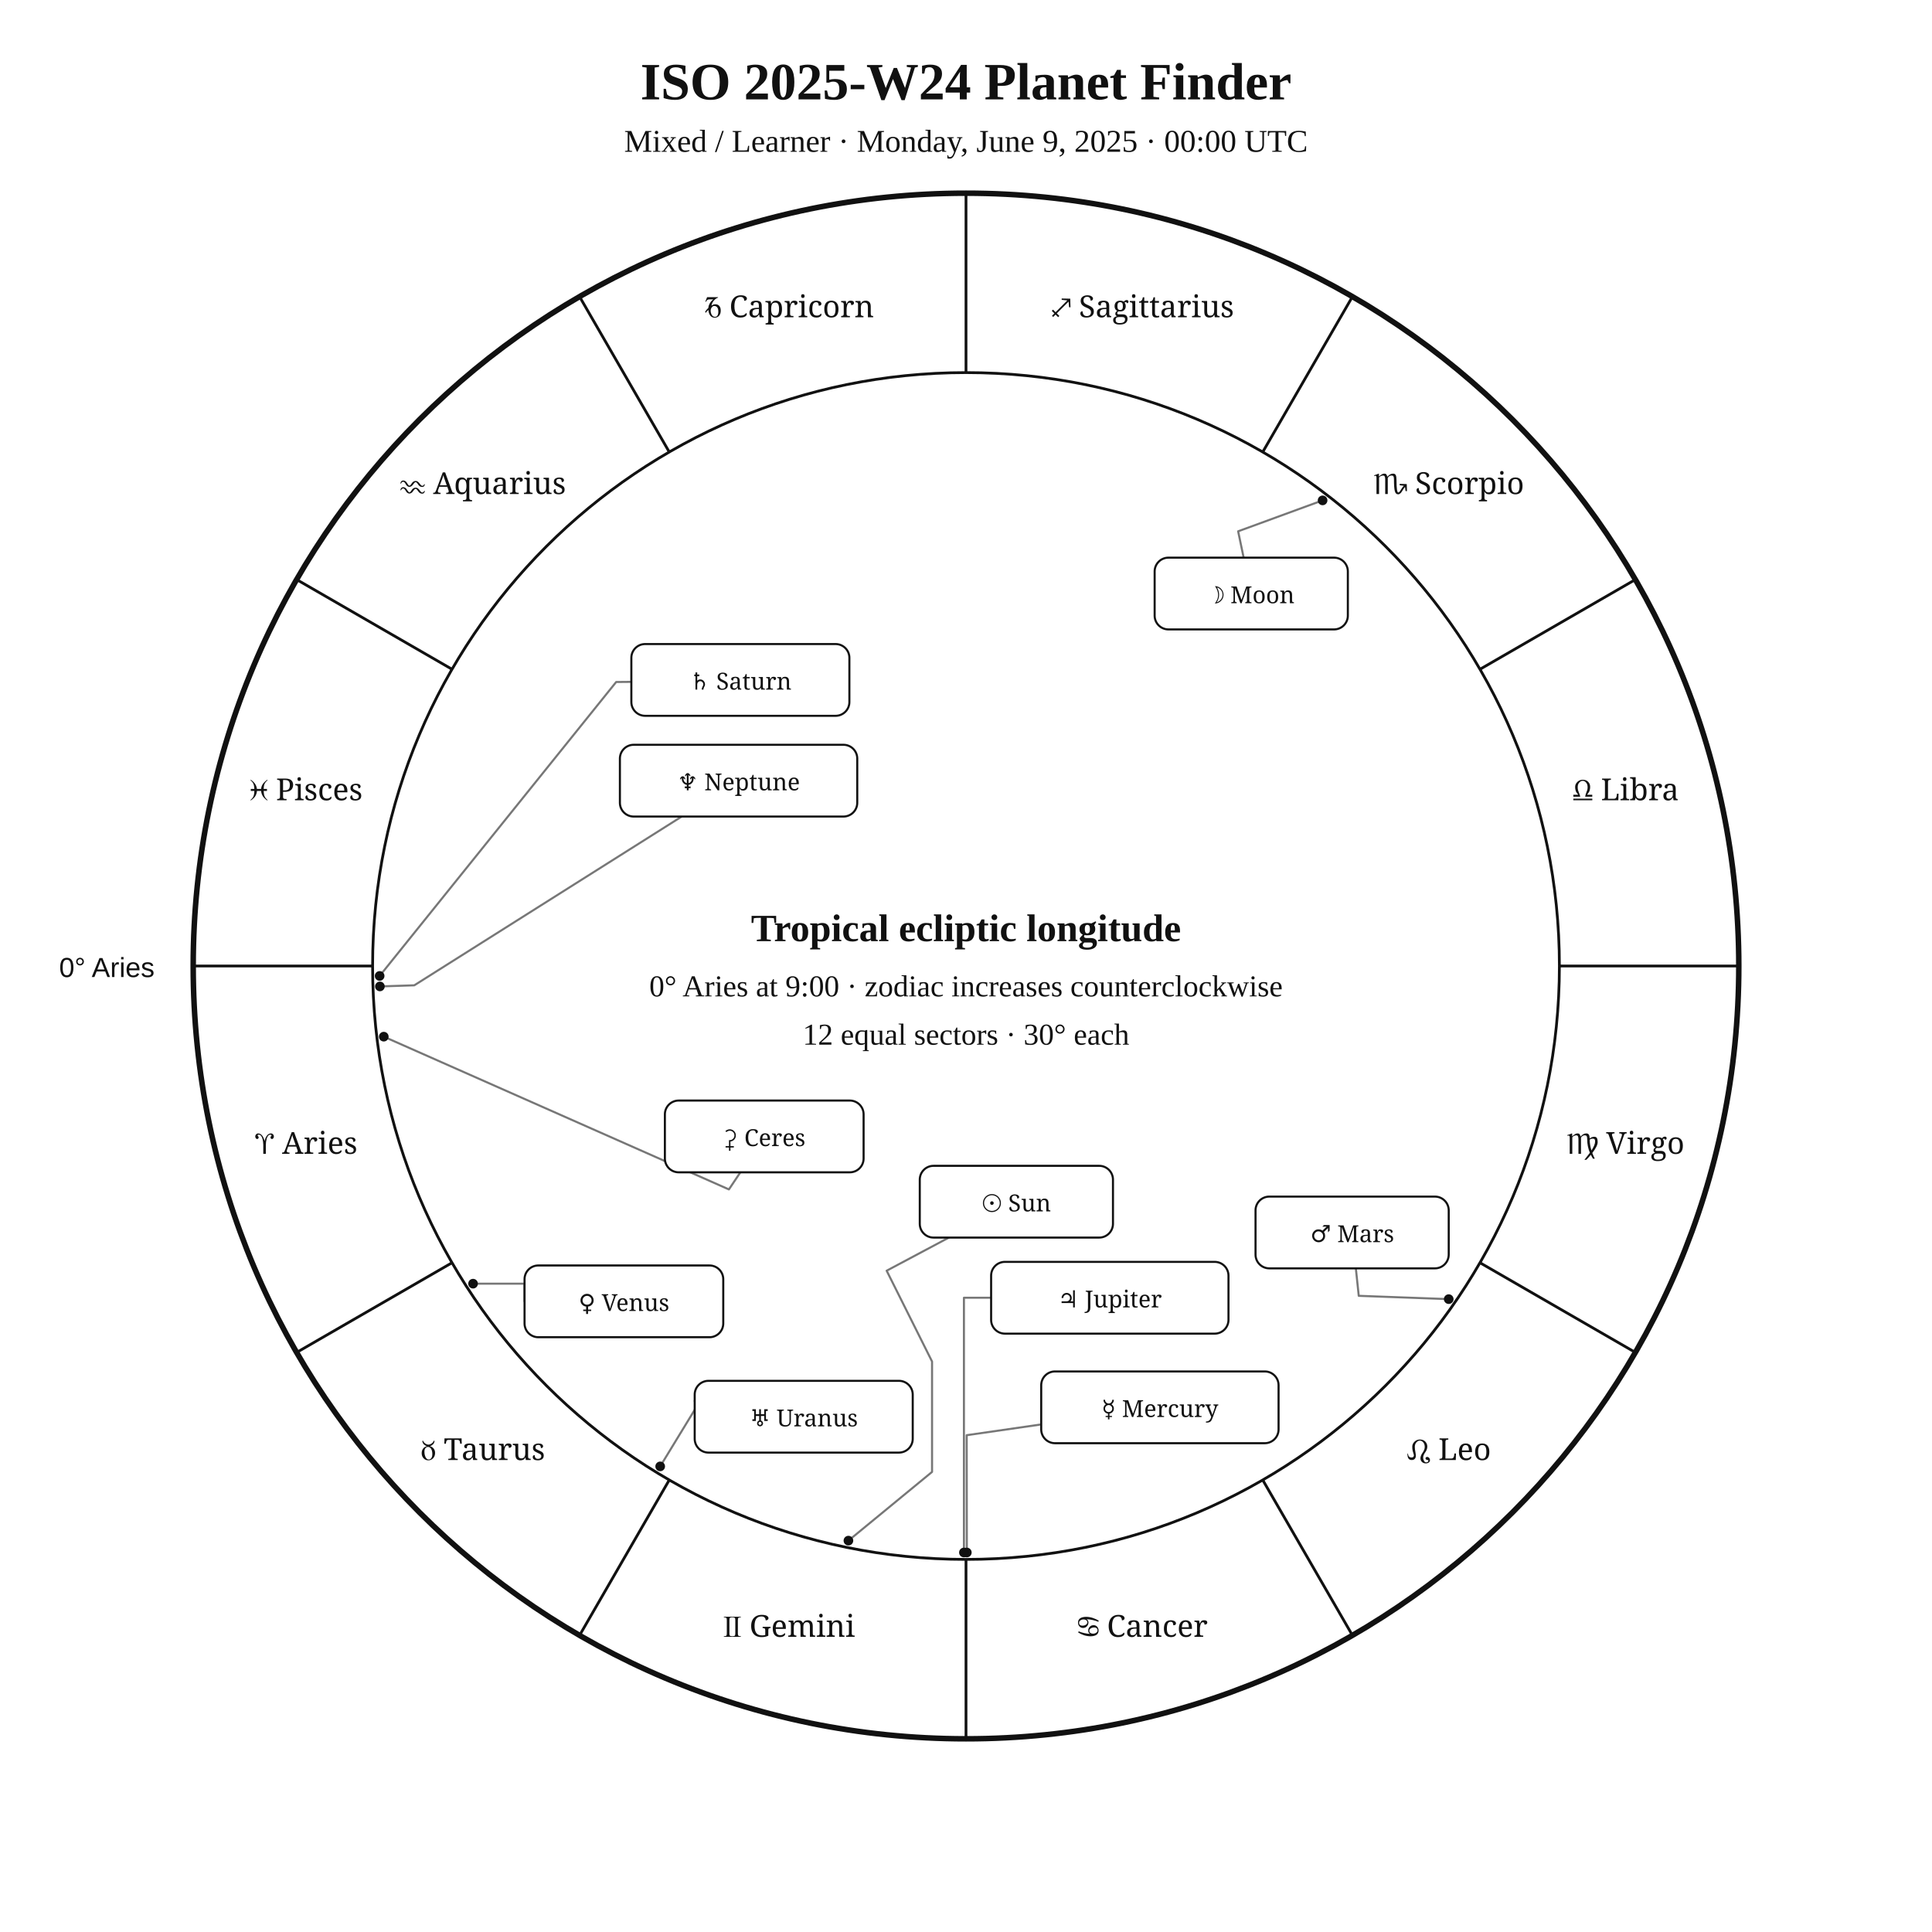
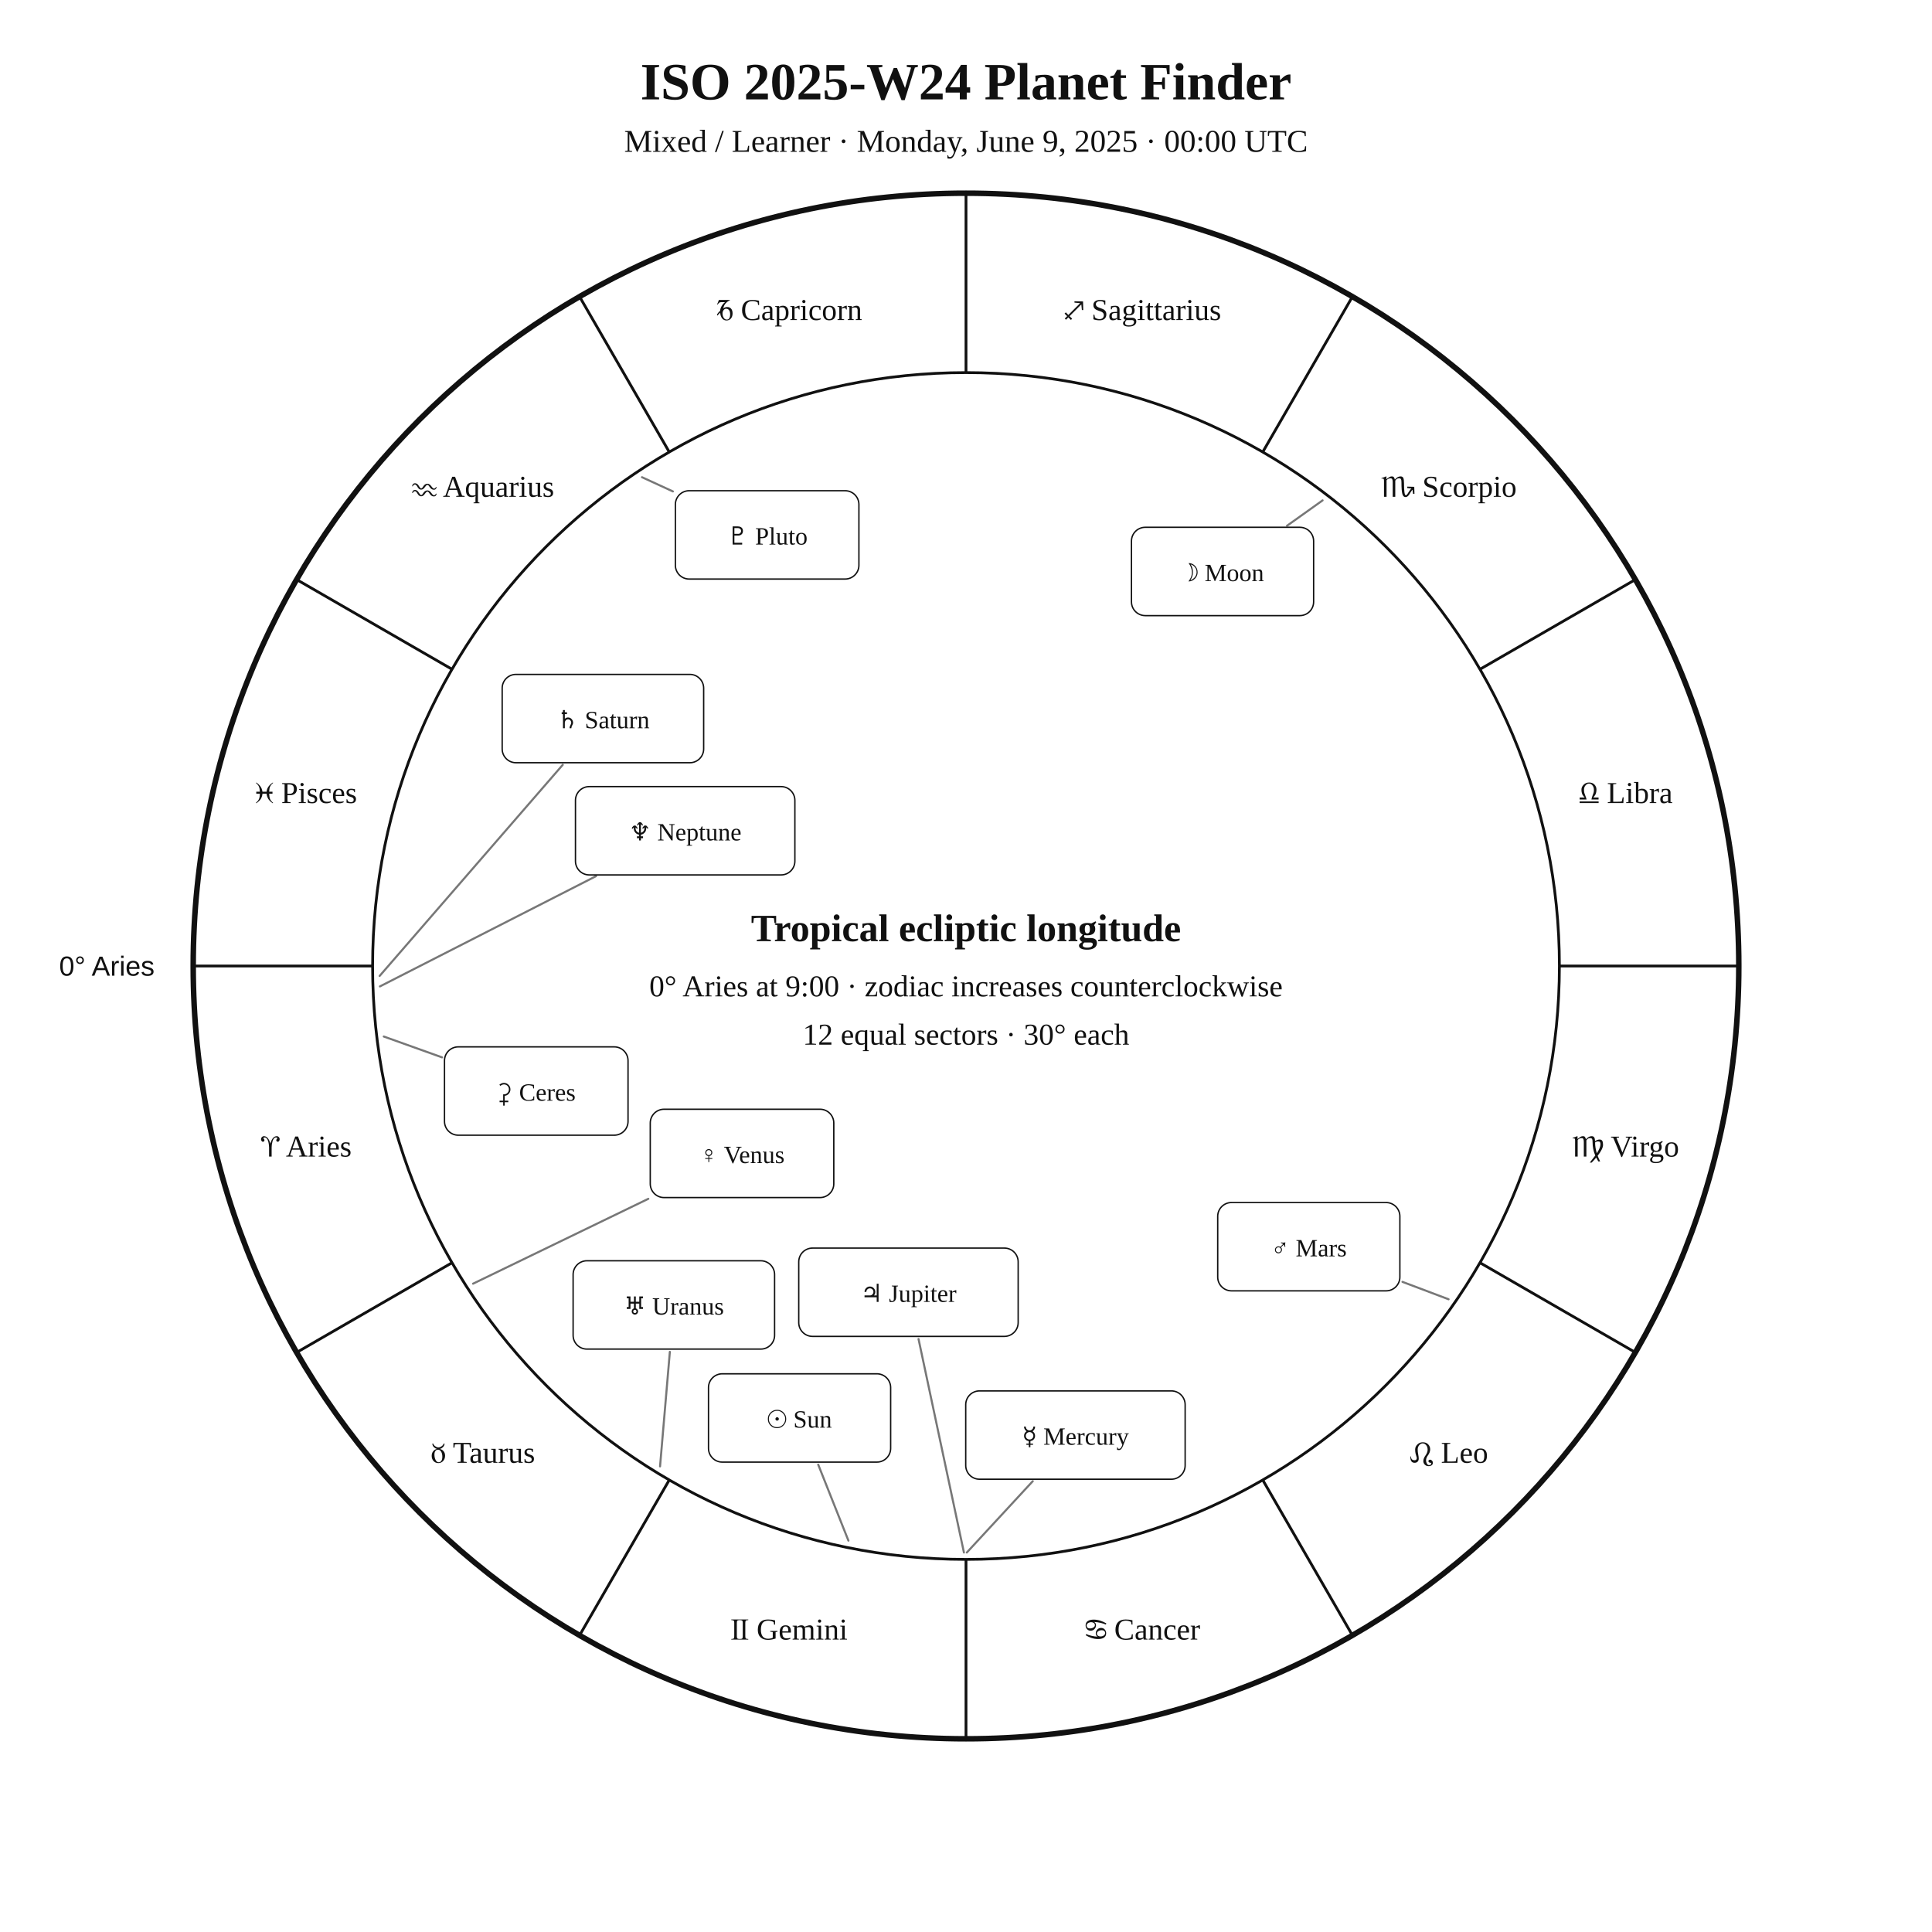
<svg xmlns="http://www.w3.org/2000/svg" width="1400" height="1400" viewBox="0 0 1400 1400">
  <rect width="100%" height="100%" fill="white" />
-   <style>text{font-family:Georgia,"Times New Roman",serif;fill:#111}.sans{font-family:Arial,Helvetica,sans-serif}.symbol{font-family:"Arial Unicode MS","Segoe UI Symbol","Noto Sans Symbols 2","Apple Symbols",serif;font-variant-emoji:text;fill:#111}</style>
+   <style>text{font-family:Georgia,"Times New Roman",serif;fill:#111!important;color:#111!important;-webkit-text-fill-color:#111!important}.sans{font-family:Arial,Helvetica,sans-serif}</style>
  <text x="700" y="72" text-anchor="middle" font-size="38" font-weight="700">ISO 2025-W24 Planet Finder</text>
  <text x="700" y="110" text-anchor="middle" font-size="23">Mixed / Learner · Monday, June 9, 2025 · 00:00 UTC</text>
  <circle cx="700" cy="700" r="560" fill="none" stroke="#111" stroke-width="4" />
  <circle cx="700" cy="700" r="430" fill="none" stroke="#111" stroke-width="2" />
  <line x1="270.0" y1="700.0" x2="140.0" y2="700.0" stroke="#111" stroke-width="2" />
  <line x1="327.6" y1="915.0" x2="215.0" y2="980.0" stroke="#111" stroke-width="2" />
  <line x1="485.0" y1="1072.4" x2="420.0" y2="1185.0" stroke="#111" stroke-width="2" />
  <line x1="700.0" y1="1130.0" x2="700.0" y2="1260.0" stroke="#111" stroke-width="2" />
  <line x1="915.0" y1="1072.4" x2="980.0" y2="1185.0" stroke="#111" stroke-width="2" />
  <line x1="1072.4" y1="915.0" x2="1185.0" y2="980.0" stroke="#111" stroke-width="2" />
  <line x1="1130.0" y1="700.0" x2="1260.0" y2="700.0" stroke="#111" stroke-width="2" />
  <line x1="1072.4" y1="485.0" x2="1185.0" y2="420.0" stroke="#111" stroke-width="2" />
  <line x1="915.0" y1="327.6" x2="980.0" y2="215.0" stroke="#111" stroke-width="2" />
  <line x1="700.0" y1="270.0" x2="700.0" y2="140.0" stroke="#111" stroke-width="2" />
  <line x1="485.0" y1="327.6" x2="420.0" y2="215.0" stroke="#111" stroke-width="2" />
  <line x1="327.6" y1="485.0" x2="215.0" y2="420.0" stroke="#111" stroke-width="2" />
-   <text class="symbol" x="221.9" y="836.1" text-anchor="middle" font-size="22">♈︎ Aries</text>
-   <text class="symbol" x="350.0" y="1058.0" text-anchor="middle" font-size="22">♉︎ Taurus</text>
-   <text class="symbol" x="571.9" y="1186.1" text-anchor="middle" font-size="22">♊︎ Gemini</text>
-   <text class="symbol" x="828.1" y="1186.1" text-anchor="middle" font-size="22">♋︎ Cancer</text>
-   <text class="symbol" x="1050.0" y="1058.0" text-anchor="middle" font-size="22">♌︎ Leo</text>
-   <text class="symbol" x="1178.1" y="836.1" text-anchor="middle" font-size="22">♍︎ Virgo</text>
-   <text class="symbol" x="1178.1" y="579.9" text-anchor="middle" font-size="22">♎︎ Libra</text>
-   <text class="symbol" x="1050.0" y="358.0" text-anchor="middle" font-size="22">♏︎ Scorpio</text>
-   <text class="symbol" x="828.1" y="229.9" text-anchor="middle" font-size="22">♐︎ Sagittarius</text>
-   <text class="symbol" x="571.9" y="229.9" text-anchor="middle" font-size="22">♑︎ Capricorn</text>
-   <text class="symbol" x="350.0" y="358.0" text-anchor="middle" font-size="22">♒︎ Aquarius</text>
-   <text class="symbol" x="221.9" y="579.9" text-anchor="middle" font-size="22">♓︎ Pisces</text>
-   <text x="112" y="708" text-anchor="end" font-size="20" class="sans">0° Aries</text>
-   <polyline points="614.8,1116.4 675.4,1066.6 675.4,986.6 642.5,920.8 687.6,896.8" fill="none" stroke="#777" stroke-width="1.5" stroke-linejoin="round" stroke-linecap="round" />
-   <circle cx="614.8" cy="1116.4" r="3.5" fill="#111" />
-   <polyline points="958.4,362.6 897.2,385.0 901.2,404.1" fill="none" stroke="#777" stroke-width="1.5" stroke-linejoin="round" stroke-linecap="round" />
-   <circle cx="958.4" cy="362.6" r="3.5" fill="#111" />
-   <polyline points="700.6,1125.0 700.5,1040.0 754.5,1032.2" fill="none" stroke="#777" stroke-width="1.5" stroke-linejoin="round" stroke-linecap="round" />
-   <circle cx="700.6" cy="1125.0" r="3.5" fill="#111" />
-   <polyline points="342.8,930.2 380.1,930.2 380.1,943.0" fill="none" stroke="#777" stroke-width="1.5" stroke-linejoin="round" stroke-linecap="round" />
-   <circle cx="342.8" cy="930.2" r="3.5" fill="#111" />
-   <polyline points="1049.8,941.4 984.6,939.0 982.5,919.1" fill="none" stroke="#777" stroke-width="1.5" stroke-linejoin="round" stroke-linecap="round" />
-   <circle cx="1049.8" cy="941.4" r="3.5" fill="#111" />
-   <polyline points="698.5,1125.0 698.5,940.4 718.2,940.4" fill="none" stroke="#777" stroke-width="1.5" stroke-linejoin="round" stroke-linecap="round" />
-   <circle cx="698.5" cy="1125.0" r="3.5" fill="#111" />
-   <polyline points="275.1,707.2 446.5,494.2 457.5,494.1" fill="none" stroke="#777" stroke-width="1.5" stroke-linejoin="round" stroke-linecap="round" />
-   <circle cx="275.1" cy="707.2" r="3.5" fill="#111" />
-   <polyline points="478.4,1062.6 507.0,1015.7 503.4,1015.2" fill="none" stroke="#777" stroke-width="1.5" stroke-linejoin="round" stroke-linecap="round" />
-   <circle cx="478.4" cy="1062.6" r="3.5" fill="#111" />
-   <polyline points="275.3,714.8 300.2,714.0 494.0,591.7" fill="none" stroke="#777" stroke-width="1.5" stroke-linejoin="round" stroke-linecap="round" />
-   <circle cx="275.3" cy="714.8" r="3.5" fill="#111" />
-   <polyline points="278.1,751.2 528.2,861.9 536.5,849.5" fill="none" stroke="#777" stroke-width="1.5" stroke-linejoin="round" stroke-linecap="round" />
-   <circle cx="278.1" cy="751.2" r="3.5" fill="#111" />
-   <rect x="666.5" y="844.8" width="140.0" height="52.0" rx="10" fill="white" stroke="#111" stroke-width="1.5" />
-   <text class="symbol" x="736.5" y="877.8" text-anchor="middle" font-size="17">☉︎ Sun</text>
-   <rect x="836.7" y="404.1" width="140.0" height="52.0" rx="10" fill="white" stroke="#111" stroke-width="1.5" />
-   <text class="symbol" x="906.7" y="437.1" text-anchor="middle" font-size="17">☽︎ Moon</text>
-   <rect x="754.5" y="993.8" width="172.0" height="52.0" rx="10" fill="white" stroke="#111" stroke-width="1.5" />
-   <text class="symbol" x="840.5" y="1026.8" text-anchor="middle" font-size="17">☿︎ Mercury</text>
-   <rect x="380.1" y="917.0" width="144.0" height="52.0" rx="10" fill="white" stroke="#111" stroke-width="1.5" />
-   <text class="symbol" x="452.1" y="950.0" text-anchor="middle" font-size="17">♀︎ Venus</text>
-   <rect x="909.8" y="867.1" width="140.0" height="52.0" rx="10" fill="white" stroke="#111" stroke-width="1.5" />
-   <text class="symbol" x="979.8" y="900.1" text-anchor="middle" font-size="17">♂︎ Mars</text>
-   <rect x="718.2" y="914.4" width="172.0" height="52.0" rx="10" fill="white" stroke="#111" stroke-width="1.5" />
-   <text class="symbol" x="804.2" y="947.4" text-anchor="middle" font-size="17">♃︎ Jupiter</text>
-   <rect x="457.5" y="466.7" width="158.0" height="52.0" rx="10" fill="white" stroke="#111" stroke-width="1.5" />
-   <text class="symbol" x="536.5" y="499.7" text-anchor="middle" font-size="17">♄︎ Saturn</text>
-   <rect x="503.4" y="1000.6" width="158.0" height="52.0" rx="10" fill="white" stroke="#111" stroke-width="1.5" />
-   <text class="symbol" x="582.4" y="1033.6" text-anchor="middle" font-size="17">♅︎ Uranus</text>
-   <rect x="449.2" y="539.7" width="172.0" height="52.0" rx="10" fill="white" stroke="#111" stroke-width="1.5" />
-   <text class="symbol" x="535.2" y="572.7" text-anchor="middle" font-size="17">♆︎ Neptune</text>
-   <rect x="481.8" y="797.5" width="144.0" height="52.0" rx="10" fill="white" stroke="#111" stroke-width="1.5" />
-   <text class="symbol" x="553.8" y="830.5" text-anchor="middle" font-size="17">⚳︎ Ceres</text>
+   <text x="221.9" y="838.1" text-anchor="middle" font-size="22">♈︎ Aries</text>
+   <text x="350.0" y="1060.0" text-anchor="middle" font-size="22">♉︎ Taurus</text>
+   <text x="571.9" y="1188.1" text-anchor="middle" font-size="22">♊︎ Gemini</text>
+   <text x="828.1" y="1188.1" text-anchor="middle" font-size="22">♋︎ Cancer</text>
+   <text x="1050.0" y="1060.0" text-anchor="middle" font-size="22">♌︎ Leo</text>
+   <text x="1178.1" y="838.1" text-anchor="middle" font-size="22">♍︎ Virgo</text>
+   <text x="1178.1" y="581.9" text-anchor="middle" font-size="22">♎︎ Libra</text>
+   <text x="1050.0" y="360.0" text-anchor="middle" font-size="22">♏︎ Scorpio</text>
+   <text x="828.1" y="231.9" text-anchor="middle" font-size="22">♐︎ Sagittarius</text>
+   <text x="571.9" y="231.9" text-anchor="middle" font-size="22">♑︎ Capricorn</text>
+   <text x="350.0" y="360.0" text-anchor="middle" font-size="22">♒︎ Aquarius</text>
+   <text x="221.9" y="581.9" text-anchor="middle" font-size="22">♓︎ Pisces</text>
+   <text x="112.0" y="707.0" text-anchor="end" font-size="20" class="sans">0° Aries</text>
+   <polyline points="614.8,1116.4 592.9,1061.3" fill="none" stroke="#777" stroke-width="1.5" stroke-linejoin="round" stroke-linecap="round" />
+   <rect x="513.4" y="995.5" width="132.0" height="64.0" rx="10" fill="white" stroke="#111" />
+   <text x="579.4" y="1034.5" text-anchor="middle" font-size="18">☉︎ Sun</text>
+   <polyline points="958.4,362.6 932.6,381.0" fill="none" stroke="#777" stroke-width="1.5" stroke-linejoin="round" stroke-linecap="round" />
+   <rect x="819.9" y="382.1" width="132.0" height="64.0" rx="10" fill="white" stroke="#111" />
+   <text x="885.9" y="421.1" text-anchor="middle" font-size="18">☽︎ Moon</text>
+   <polyline points="700.6,1125.0 748.4,1073.3" fill="none" stroke="#777" stroke-width="1.5" stroke-linejoin="round" stroke-linecap="round" />
+   <rect x="699.8" y="1007.9" width="159.0" height="64.0" rx="10" fill="white" stroke="#111" />
+   <text x="779.3" y="1046.9" text-anchor="middle" font-size="18">☿︎ Mercury</text>
+   <polyline points="342.8,930.2 469.8,868.7" fill="none" stroke="#777" stroke-width="1.5" stroke-linejoin="round" stroke-linecap="round" />
+   <rect x="471.2" y="803.8" width="133.0" height="64.0" rx="10" fill="white" stroke="#111" />
+   <text x="537.7" y="842.8" text-anchor="middle" font-size="18">♀︎ Venus</text>
+   <polyline points="1049.7,941.5 1016.3,928.9" fill="none" stroke="#777" stroke-width="1.5" stroke-linejoin="round" stroke-linecap="round" />
+   <rect x="882.4" y="871.4" width="132.0" height="64.0" rx="10" fill="white" stroke="#111" />
+   <text x="948.4" y="910.4" text-anchor="middle" font-size="18">♂︎ Mars</text>
+   <polyline points="698.5,1125.0 665.6,970.3" fill="none" stroke="#777" stroke-width="1.5" stroke-linejoin="round" stroke-linecap="round" />
+   <rect x="578.8" y="904.4" width="159.0" height="64.0" rx="10" fill="white" stroke="#111" />
+   <text x="658.3" y="943.4" text-anchor="middle" font-size="18">♃︎ Jupiter</text>
+   <polyline points="275.1,707.2 407.8,554.2" fill="none" stroke="#777" stroke-width="1.5" stroke-linejoin="round" stroke-linecap="round" />
+   <rect x="363.9" y="488.7" width="146.0" height="64.0" rx="10" fill="white" stroke="#111" />
+   <text x="436.9" y="527.7" text-anchor="middle" font-size="18">♄︎ Saturn</text>
+   <polyline points="278.1,751.1 320.3,766.2" fill="none" stroke="#777" stroke-width="1.5" stroke-linejoin="round" stroke-linecap="round" />
+   <rect x="322.1" y="758.6" width="133.0" height="64.0" rx="10" fill="white" stroke="#111" />
+   <text x="388.6" y="797.6" text-anchor="middle" font-size="18">⚳︎ Ceres</text>
+   <polyline points="478.3,1062.6 485.4,979.6" fill="none" stroke="#777" stroke-width="1.5" stroke-linejoin="round" stroke-linecap="round" />
+   <rect x="415.3" y="913.6" width="146.0" height="64.0" rx="10" fill="white" stroke="#111" />
+   <text x="488.3" y="952.6" text-anchor="middle" font-size="18">♅︎ Uranus</text>
+   <polyline points="275.3,714.8 431.9,634.9" fill="none" stroke="#777" stroke-width="1.5" stroke-linejoin="round" stroke-linecap="round" />
+   <rect x="417.0" y="570.0" width="159.0" height="64.0" rx="10" fill="white" stroke="#111" />
+   <text x="496.5" y="609.0" text-anchor="middle" font-size="18">♆︎ Neptune</text>
+   <polyline points="465.2,345.8 487.6,356.1" fill="none" stroke="#777" stroke-width="1.5" stroke-linejoin="round" stroke-linecap="round" />
+   <rect x="489.4" y="355.6" width="133.0" height="64.0" rx="10" fill="white" stroke="#111" />
+   <text x="555.9" y="394.6" text-anchor="middle" font-size="18">♇︎ Pluto</text>
  <text x="700" y="682" text-anchor="middle" font-size="28" font-weight="700">Tropical ecliptic longitude</text>
  <text x="700" y="722" text-anchor="middle" font-size="22">0° Aries at 9:00 · zodiac increases counterclockwise</text>
  <text x="700" y="757" text-anchor="middle" font-size="22">12 equal sectors · 30° each</text>
</svg>
